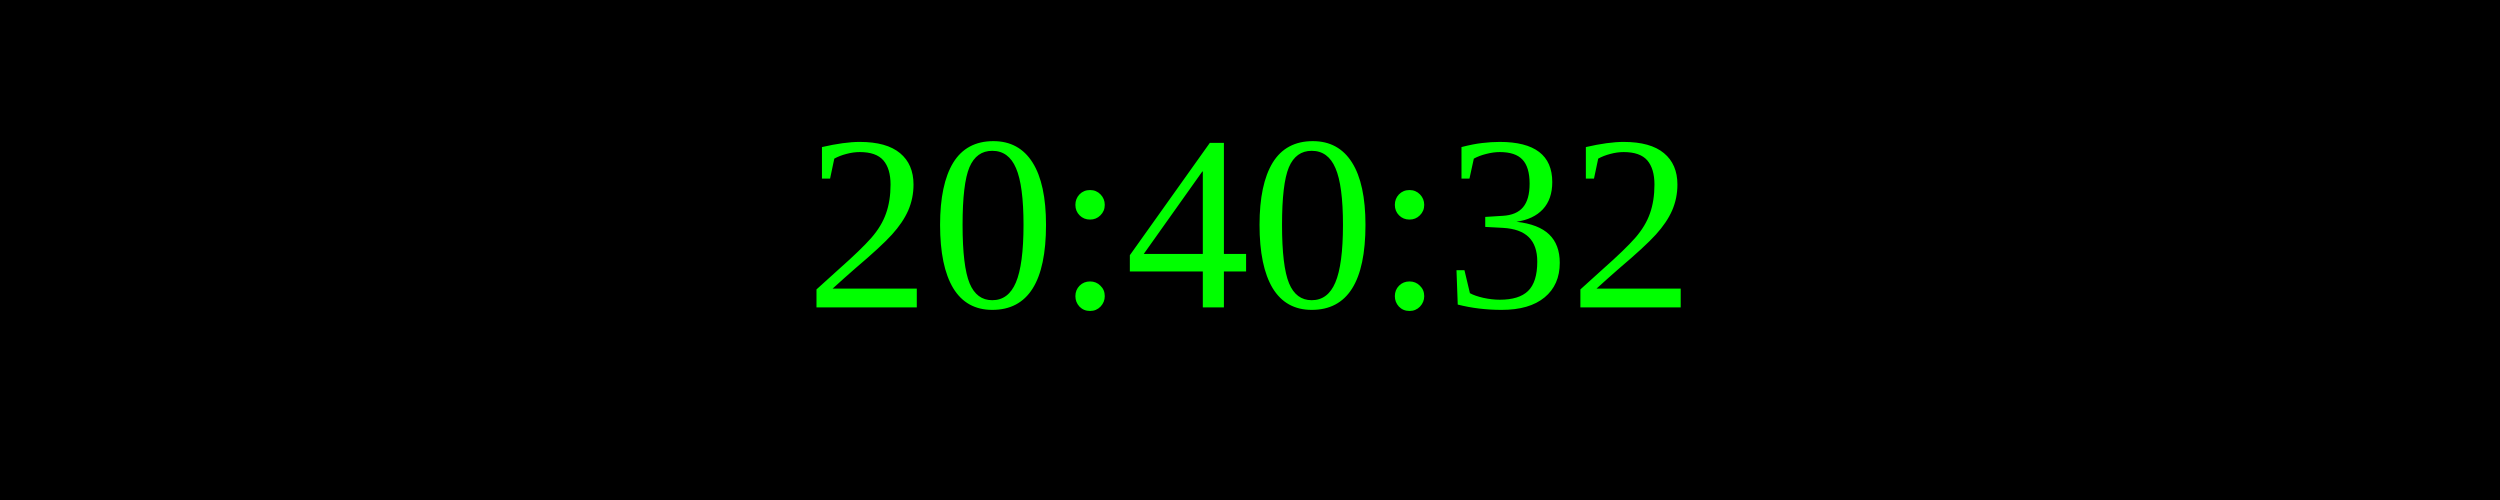
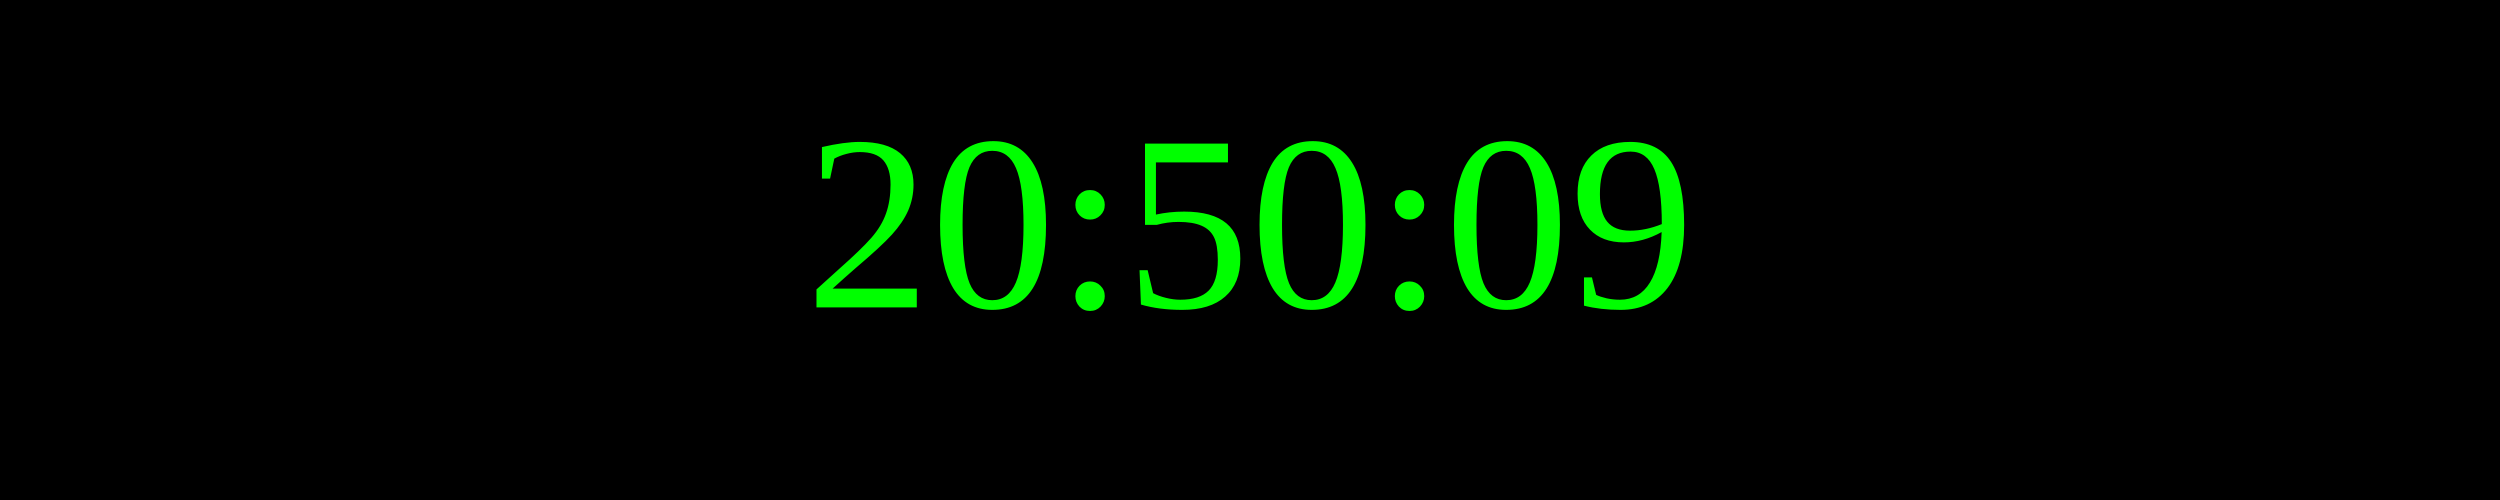
<svg xmlns="http://www.w3.org/2000/svg" width="250" height="50">
  <rect width="100%" height="100%" fill="black" />
  <text x="50%" y="50%" font-size="25" fill="lime" text-anchor="middle" dominant-baseline="middle">
- 20:40:32
+ 20:50:09
</text>
</svg>
